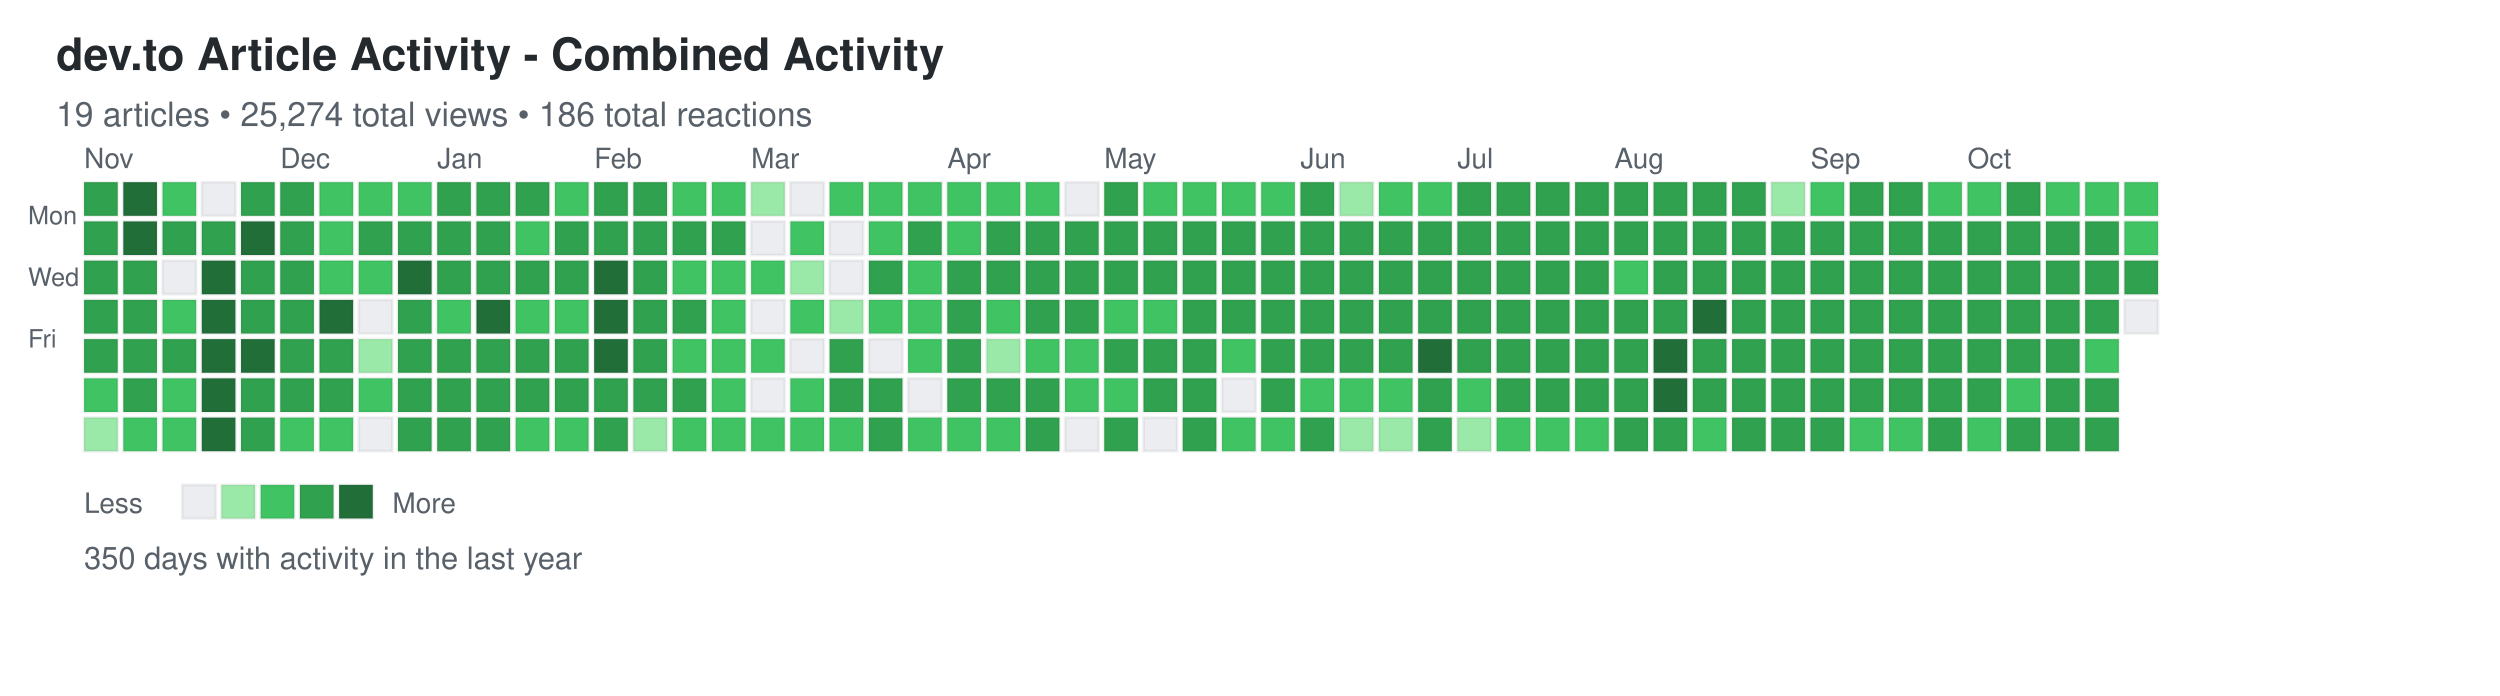
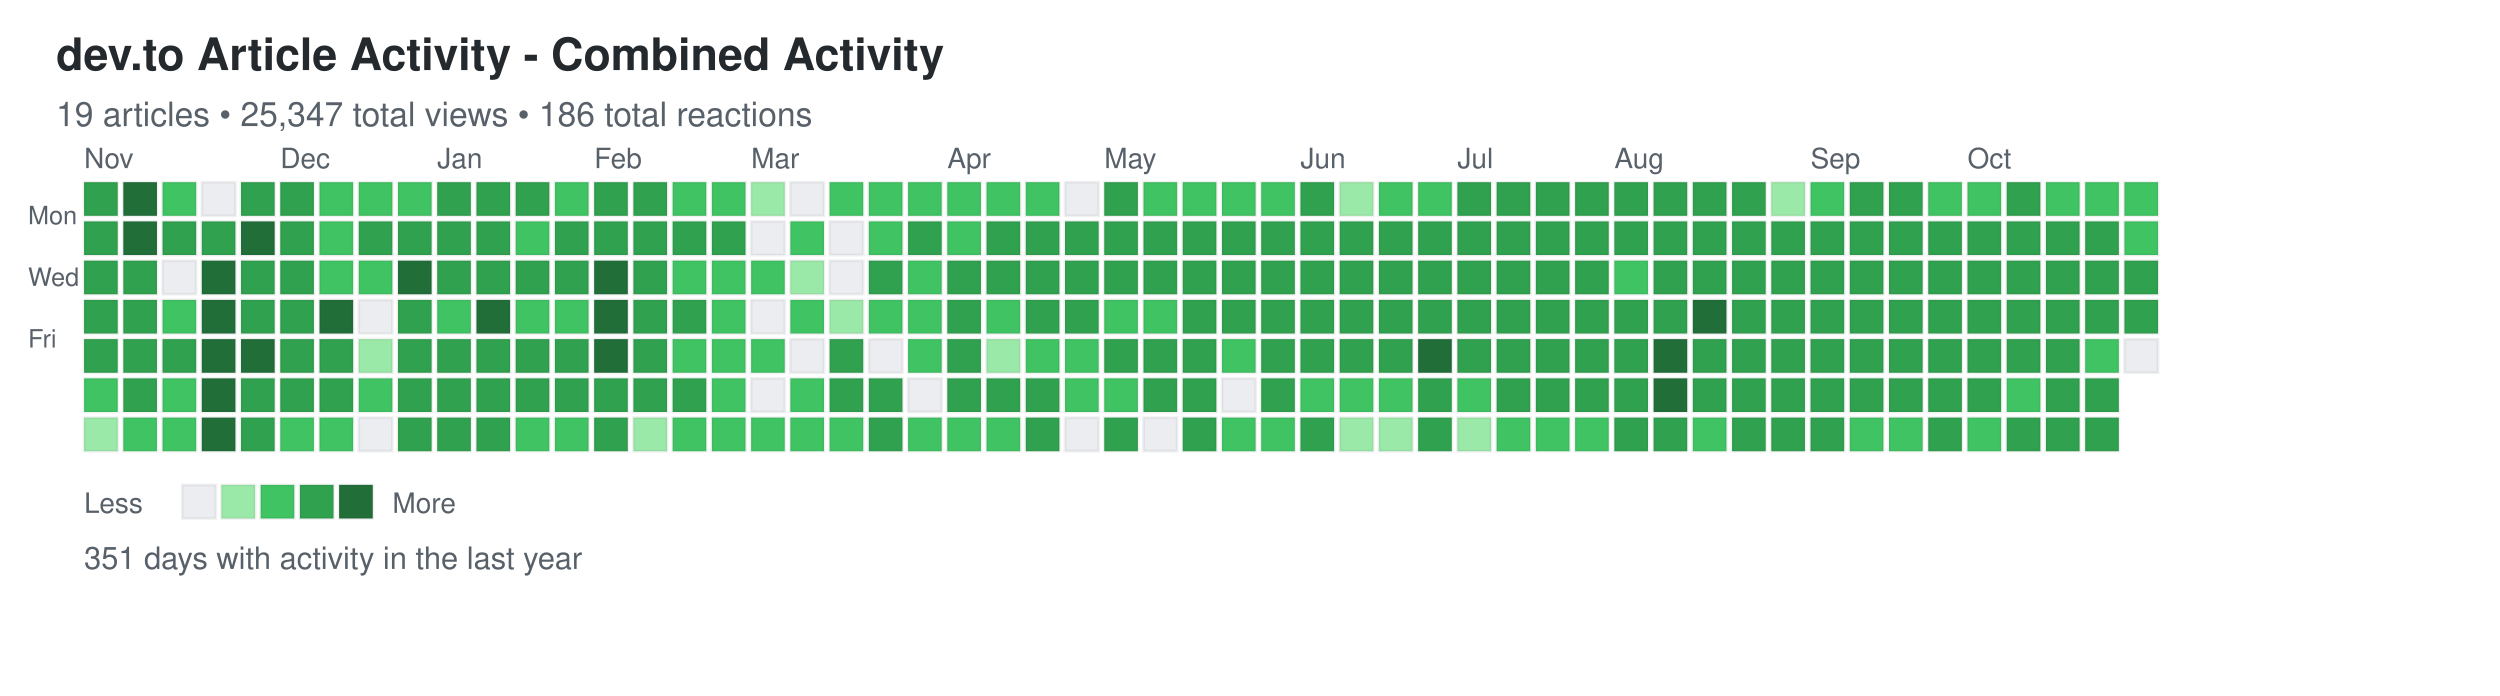
<svg xmlns="http://www.w3.org/2000/svg" width="892" height="248">
  <defs>
    <style>
.day { stroke: rgba(27,31,35,0.06); stroke-width: 1px; cursor: pointer; }
.day:hover { stroke: rgba(27,31,35,0.3); stroke-width: 2px; }
.month-label { font-family: -apple-system, BlinkMacSystemFont, "Segoe UI", Helvetica, Arial, sans-serif; font-size: 10px; fill: #586069; }
.day-label { font-family: -apple-system, BlinkMacSystemFont, "Segoe UI", Helvetica, Arial, sans-serif; font-size: 9px; fill: #586069; }
.title { font-family: -apple-system, BlinkMacSystemFont, "Segoe UI", Helvetica, Arial, sans-serif; font-size: 16px; font-weight: 600; fill: #24292e; }
.subtitle { font-family: -apple-system, BlinkMacSystemFont, "Segoe UI", Helvetica, Arial, sans-serif; font-size: 12px; fill: #586069; }
.stats { font-family: -apple-system, BlinkMacSystemFont, "Segoe UI", Helvetica, Arial, sans-serif; font-size: 11px; fill: #586069; }
.legend-text { font-family: -apple-system, BlinkMacSystemFont, "Segoe UI", Helvetica, Arial, sans-serif; font-size: 10px; fill: #586069; }
</style>
  </defs>
  <text x="20" y="25" class="title">dev.to Article Activity - Combined Activity</text>
-   <text x="20" y="45" class="subtitle">19 articles • 25,274 total views • 186 total reactions</text>
+   <text x="20" y="45" class="subtitle">19 articles • 25,347 total views • 186 total reactions</text>
  <text x="10" y="80" class="day-label">Mon</text>
  <text x="10" y="102" class="day-label">Wed</text>
  <text x="10" y="124" class="day-label">Fri</text>
  <rect x="30" y="65" width="12" height="12" fill="#30a14e" class="day" data-date="2024-10-27" data-level="3" />
  <rect x="30" y="79" width="12" height="12" fill="#30a14e" class="day" data-date="2024-10-28" data-level="3" />
  <rect x="30" y="93" width="12" height="12" fill="#30a14e" class="day" data-date="2024-10-29" data-level="3" />
  <rect x="30" y="107" width="12" height="12" fill="#30a14e" class="day" data-date="2024-10-30" data-level="3" />
  <rect x="30" y="121" width="12" height="12" fill="#30a14e" class="day" data-date="2024-10-31" data-level="3" />
  <rect x="30" y="135" width="12" height="12" fill="#40c463" class="day" data-date="2024-11-01" data-level="2" />
  <rect x="30" y="149" width="12" height="12" fill="#9be9a8" class="day" data-date="2024-11-02" data-level="1" />
  <rect x="44" y="65" width="12" height="12" fill="#216e39" class="day" data-date="2024-11-03" data-level="4" />
  <rect x="44" y="79" width="12" height="12" fill="#216e39" class="day" data-date="2024-11-04" data-level="4" />
  <rect x="44" y="93" width="12" height="12" fill="#30a14e" class="day" data-date="2024-11-05" data-level="3" />
  <rect x="44" y="107" width="12" height="12" fill="#30a14e" class="day" data-date="2024-11-06" data-level="3" />
  <rect x="44" y="121" width="12" height="12" fill="#30a14e" class="day" data-date="2024-11-07" data-level="3" />
  <rect x="44" y="135" width="12" height="12" fill="#30a14e" class="day" data-date="2024-11-08" data-level="3" />
  <rect x="44" y="149" width="12" height="12" fill="#40c463" class="day" data-date="2024-11-09" data-level="2" />
  <rect x="58" y="65" width="12" height="12" fill="#40c463" class="day" data-date="2024-11-10" data-level="2" />
  <rect x="58" y="79" width="12" height="12" fill="#30a14e" class="day" data-date="2024-11-11" data-level="3" />
  <rect x="58" y="93" width="12" height="12" fill="#ebedf0" class="day" data-date="2024-11-12" data-level="0" />
  <rect x="58" y="107" width="12" height="12" fill="#40c463" class="day" data-date="2024-11-13" data-level="2" />
  <rect x="58" y="121" width="12" height="12" fill="#30a14e" class="day" data-date="2024-11-14" data-level="3" />
  <rect x="58" y="135" width="12" height="12" fill="#40c463" class="day" data-date="2024-11-15" data-level="2" />
  <rect x="58" y="149" width="12" height="12" fill="#40c463" class="day" data-date="2024-11-16" data-level="2" />
  <rect x="72" y="65" width="12" height="12" fill="#ebedf0" class="day" data-date="2024-11-17" data-level="0" />
  <rect x="72" y="79" width="12" height="12" fill="#30a14e" class="day" data-date="2024-11-18" data-level="3" />
  <rect x="72" y="93" width="12" height="12" fill="#216e39" class="day" data-date="2024-11-19" data-level="4" />
  <rect x="72" y="107" width="12" height="12" fill="#216e39" class="day" data-date="2024-11-20" data-level="4" />
  <rect x="72" y="121" width="12" height="12" fill="#216e39" class="day" data-date="2024-11-21" data-level="4" />
  <rect x="72" y="135" width="12" height="12" fill="#216e39" class="day" data-date="2024-11-22" data-level="4" />
  <rect x="72" y="149" width="12" height="12" fill="#216e39" class="day" data-date="2024-11-23" data-level="4" />
  <rect x="86" y="65" width="12" height="12" fill="#30a14e" class="day" data-date="2024-11-24" data-level="3" />
  <rect x="86" y="79" width="12" height="12" fill="#216e39" class="day" data-date="2024-11-25" data-level="4" />
  <rect x="86" y="93" width="12" height="12" fill="#30a14e" class="day" data-date="2024-11-26" data-level="3" />
  <rect x="86" y="107" width="12" height="12" fill="#30a14e" class="day" data-date="2024-11-27" data-level="3" />
  <rect x="86" y="121" width="12" height="12" fill="#216e39" class="day" data-date="2024-11-28" data-level="4" />
  <rect x="86" y="135" width="12" height="12" fill="#30a14e" class="day" data-date="2024-11-29" data-level="3" />
  <rect x="86" y="149" width="12" height="12" fill="#30a14e" class="day" data-date="2024-11-30" data-level="3" />
  <rect x="100" y="65" width="12" height="12" fill="#30a14e" class="day" data-date="2024-12-01" data-level="3" />
  <rect x="100" y="79" width="12" height="12" fill="#30a14e" class="day" data-date="2024-12-02" data-level="3" />
  <rect x="100" y="93" width="12" height="12" fill="#30a14e" class="day" data-date="2024-12-03" data-level="3" />
  <rect x="100" y="107" width="12" height="12" fill="#30a14e" class="day" data-date="2024-12-04" data-level="3" />
  <rect x="100" y="121" width="12" height="12" fill="#30a14e" class="day" data-date="2024-12-05" data-level="3" />
  <rect x="100" y="135" width="12" height="12" fill="#30a14e" class="day" data-date="2024-12-06" data-level="3" />
  <rect x="100" y="149" width="12" height="12" fill="#40c463" class="day" data-date="2024-12-07" data-level="2" />
  <rect x="114" y="65" width="12" height="12" fill="#40c463" class="day" data-date="2024-12-08" data-level="2" />
  <rect x="114" y="79" width="12" height="12" fill="#40c463" class="day" data-date="2024-12-09" data-level="2" />
  <rect x="114" y="93" width="12" height="12" fill="#40c463" class="day" data-date="2024-12-10" data-level="2" />
  <rect x="114" y="107" width="12" height="12" fill="#216e39" class="day" data-date="2024-12-11" data-level="4" />
  <rect x="114" y="121" width="12" height="12" fill="#30a14e" class="day" data-date="2024-12-12" data-level="3" />
  <rect x="114" y="135" width="12" height="12" fill="#30a14e" class="day" data-date="2024-12-13" data-level="3" />
  <rect x="114" y="149" width="12" height="12" fill="#40c463" class="day" data-date="2024-12-14" data-level="2" />
  <rect x="128" y="65" width="12" height="12" fill="#40c463" class="day" data-date="2024-12-15" data-level="2" />
  <rect x="128" y="79" width="12" height="12" fill="#30a14e" class="day" data-date="2024-12-16" data-level="3" />
  <rect x="128" y="93" width="12" height="12" fill="#40c463" class="day" data-date="2024-12-17" data-level="2" />
  <rect x="128" y="107" width="12" height="12" fill="#ebedf0" class="day" data-date="2024-12-18" data-level="0" />
  <rect x="128" y="121" width="12" height="12" fill="#9be9a8" class="day" data-date="2024-12-19" data-level="1" />
  <rect x="128" y="135" width="12" height="12" fill="#40c463" class="day" data-date="2024-12-20" data-level="2" />
  <rect x="128" y="149" width="12" height="12" fill="#ebedf0" class="day" data-date="2024-12-21" data-level="0" />
  <rect x="142" y="65" width="12" height="12" fill="#40c463" class="day" data-date="2024-12-22" data-level="2" />
  <rect x="142" y="79" width="12" height="12" fill="#30a14e" class="day" data-date="2024-12-23" data-level="3" />
  <rect x="142" y="93" width="12" height="12" fill="#216e39" class="day" data-date="2024-12-24" data-level="4" />
  <rect x="142" y="107" width="12" height="12" fill="#30a14e" class="day" data-date="2024-12-25" data-level="3" />
  <rect x="142" y="121" width="12" height="12" fill="#30a14e" class="day" data-date="2024-12-26" data-level="3" />
  <rect x="142" y="135" width="12" height="12" fill="#30a14e" class="day" data-date="2024-12-27" data-level="3" />
  <rect x="142" y="149" width="12" height="12" fill="#30a14e" class="day" data-date="2024-12-28" data-level="3" />
  <rect x="156" y="65" width="12" height="12" fill="#30a14e" class="day" data-date="2024-12-29" data-level="3" />
  <rect x="156" y="79" width="12" height="12" fill="#30a14e" class="day" data-date="2024-12-30" data-level="3" />
  <rect x="156" y="93" width="12" height="12" fill="#30a14e" class="day" data-date="2024-12-31" data-level="3" />
  <rect x="156" y="107" width="12" height="12" fill="#40c463" class="day" data-date="2025-01-01" data-level="2" />
  <rect x="156" y="121" width="12" height="12" fill="#30a14e" class="day" data-date="2025-01-02" data-level="3" />
  <rect x="156" y="135" width="12" height="12" fill="#30a14e" class="day" data-date="2025-01-03" data-level="3" />
  <rect x="156" y="149" width="12" height="12" fill="#30a14e" class="day" data-date="2025-01-04" data-level="3" />
  <rect x="170" y="65" width="12" height="12" fill="#30a14e" class="day" data-date="2025-01-05" data-level="3" />
  <rect x="170" y="79" width="12" height="12" fill="#30a14e" class="day" data-date="2025-01-06" data-level="3" />
  <rect x="170" y="93" width="12" height="12" fill="#30a14e" class="day" data-date="2025-01-07" data-level="3" />
  <rect x="170" y="107" width="12" height="12" fill="#216e39" class="day" data-date="2025-01-08" data-level="4" />
  <rect x="170" y="121" width="12" height="12" fill="#30a14e" class="day" data-date="2025-01-09" data-level="3" />
  <rect x="170" y="135" width="12" height="12" fill="#30a14e" class="day" data-date="2025-01-10" data-level="3" />
  <rect x="170" y="149" width="12" height="12" fill="#30a14e" class="day" data-date="2025-01-11" data-level="3" />
  <rect x="184" y="65" width="12" height="12" fill="#30a14e" class="day" data-date="2025-01-12" data-level="3" />
  <rect x="184" y="79" width="12" height="12" fill="#40c463" class="day" data-date="2025-01-13" data-level="2" />
  <rect x="184" y="93" width="12" height="12" fill="#30a14e" class="day" data-date="2025-01-14" data-level="3" />
  <rect x="184" y="107" width="12" height="12" fill="#40c463" class="day" data-date="2025-01-15" data-level="2" />
  <rect x="184" y="121" width="12" height="12" fill="#30a14e" class="day" data-date="2025-01-16" data-level="3" />
  <rect x="184" y="135" width="12" height="12" fill="#30a14e" class="day" data-date="2025-01-17" data-level="3" />
  <rect x="184" y="149" width="12" height="12" fill="#40c463" class="day" data-date="2025-01-18" data-level="2" />
  <rect x="198" y="65" width="12" height="12" fill="#40c463" class="day" data-date="2025-01-19" data-level="2" />
  <rect x="198" y="79" width="12" height="12" fill="#30a14e" class="day" data-date="2025-01-20" data-level="3" />
  <rect x="198" y="93" width="12" height="12" fill="#30a14e" class="day" data-date="2025-01-21" data-level="3" />
  <rect x="198" y="107" width="12" height="12" fill="#40c463" class="day" data-date="2025-01-22" data-level="2" />
  <rect x="198" y="121" width="12" height="12" fill="#30a14e" class="day" data-date="2025-01-23" data-level="3" />
  <rect x="198" y="135" width="12" height="12" fill="#30a14e" class="day" data-date="2025-01-24" data-level="3" />
  <rect x="198" y="149" width="12" height="12" fill="#40c463" class="day" data-date="2025-01-25" data-level="2" />
  <rect x="212" y="65" width="12" height="12" fill="#30a14e" class="day" data-date="2025-01-26" data-level="3" />
  <rect x="212" y="79" width="12" height="12" fill="#30a14e" class="day" data-date="2025-01-27" data-level="3" />
  <rect x="212" y="93" width="12" height="12" fill="#216e39" class="day" data-date="2025-01-28" data-level="4" />
  <rect x="212" y="107" width="12" height="12" fill="#216e39" class="day" data-date="2025-01-29" data-level="4" />
  <rect x="212" y="121" width="12" height="12" fill="#216e39" class="day" data-date="2025-01-30" data-level="4" />
  <rect x="212" y="135" width="12" height="12" fill="#30a14e" class="day" data-date="2025-01-31" data-level="3" />
  <rect x="212" y="149" width="12" height="12" fill="#30a14e" class="day" data-date="2025-02-01" data-level="3" />
  <rect x="226" y="65" width="12" height="12" fill="#30a14e" class="day" data-date="2025-02-02" data-level="3" />
  <rect x="226" y="79" width="12" height="12" fill="#30a14e" class="day" data-date="2025-02-03" data-level="3" />
  <rect x="226" y="93" width="12" height="12" fill="#30a14e" class="day" data-date="2025-02-04" data-level="3" />
  <rect x="226" y="107" width="12" height="12" fill="#30a14e" class="day" data-date="2025-02-05" data-level="3" />
  <rect x="226" y="121" width="12" height="12" fill="#30a14e" class="day" data-date="2025-02-06" data-level="3" />
  <rect x="226" y="135" width="12" height="12" fill="#30a14e" class="day" data-date="2025-02-07" data-level="3" />
  <rect x="226" y="149" width="12" height="12" fill="#9be9a8" class="day" data-date="2025-02-08" data-level="1" />
  <rect x="240" y="65" width="12" height="12" fill="#40c463" class="day" data-date="2025-02-09" data-level="2" />
  <rect x="240" y="79" width="12" height="12" fill="#30a14e" class="day" data-date="2025-02-10" data-level="3" />
  <rect x="240" y="93" width="12" height="12" fill="#40c463" class="day" data-date="2025-02-11" data-level="2" />
  <rect x="240" y="107" width="12" height="12" fill="#30a14e" class="day" data-date="2025-02-12" data-level="3" />
  <rect x="240" y="121" width="12" height="12" fill="#40c463" class="day" data-date="2025-02-13" data-level="2" />
  <rect x="240" y="135" width="12" height="12" fill="#30a14e" class="day" data-date="2025-02-14" data-level="3" />
  <rect x="240" y="149" width="12" height="12" fill="#40c463" class="day" data-date="2025-02-15" data-level="2" />
  <rect x="254" y="65" width="12" height="12" fill="#40c463" class="day" data-date="2025-02-16" data-level="2" />
  <rect x="254" y="79" width="12" height="12" fill="#30a14e" class="day" data-date="2025-02-17" data-level="3" />
  <rect x="254" y="93" width="12" height="12" fill="#40c463" class="day" data-date="2025-02-18" data-level="2" />
  <rect x="254" y="107" width="12" height="12" fill="#40c463" class="day" data-date="2025-02-19" data-level="2" />
  <rect x="254" y="121" width="12" height="12" fill="#40c463" class="day" data-date="2025-02-20" data-level="2" />
  <rect x="254" y="135" width="12" height="12" fill="#40c463" class="day" data-date="2025-02-21" data-level="2" />
  <rect x="254" y="149" width="12" height="12" fill="#40c463" class="day" data-date="2025-02-22" data-level="2" />
  <rect x="268" y="65" width="12" height="12" fill="#9be9a8" class="day" data-date="2025-02-23" data-level="1" />
  <rect x="268" y="79" width="12" height="12" fill="#ebedf0" class="day" data-date="2025-02-24" data-level="0" />
  <rect x="268" y="93" width="12" height="12" fill="#40c463" class="day" data-date="2025-02-25" data-level="2" />
  <rect x="268" y="107" width="12" height="12" fill="#ebedf0" class="day" data-date="2025-02-26" data-level="0" />
  <rect x="268" y="121" width="12" height="12" fill="#40c463" class="day" data-date="2025-02-27" data-level="2" />
  <rect x="268" y="135" width="12" height="12" fill="#ebedf0" class="day" data-date="2025-02-28" data-level="0" />
  <rect x="268" y="149" width="12" height="12" fill="#40c463" class="day" data-date="2025-03-01" data-level="2" />
  <rect x="282" y="65" width="12" height="12" fill="#ebedf0" class="day" data-date="2025-03-02" data-level="0" />
  <rect x="282" y="79" width="12" height="12" fill="#40c463" class="day" data-date="2025-03-03" data-level="2" />
  <rect x="282" y="93" width="12" height="12" fill="#9be9a8" class="day" data-date="2025-03-04" data-level="1" />
  <rect x="282" y="107" width="12" height="12" fill="#40c463" class="day" data-date="2025-03-05" data-level="2" />
  <rect x="282" y="121" width="12" height="12" fill="#ebedf0" class="day" data-date="2025-03-06" data-level="0" />
  <rect x="282" y="135" width="12" height="12" fill="#40c463" class="day" data-date="2025-03-07" data-level="2" />
  <rect x="282" y="149" width="12" height="12" fill="#40c463" class="day" data-date="2025-03-08" data-level="2" />
  <rect x="296" y="65" width="12" height="12" fill="#40c463" class="day" data-date="2025-03-09" data-level="2" />
  <rect x="296" y="79" width="12" height="12" fill="#ebedf0" class="day" data-date="2025-03-10" data-level="0" />
  <rect x="296" y="93" width="12" height="12" fill="#ebedf0" class="day" data-date="2025-03-11" data-level="0" />
  <rect x="296" y="107" width="12" height="12" fill="#9be9a8" class="day" data-date="2025-03-12" data-level="1" />
  <rect x="296" y="121" width="12" height="12" fill="#30a14e" class="day" data-date="2025-03-13" data-level="3" />
  <rect x="296" y="135" width="12" height="12" fill="#30a14e" class="day" data-date="2025-03-14" data-level="3" />
  <rect x="296" y="149" width="12" height="12" fill="#40c463" class="day" data-date="2025-03-15" data-level="2" />
  <rect x="310" y="65" width="12" height="12" fill="#40c463" class="day" data-date="2025-03-16" data-level="2" />
  <rect x="310" y="79" width="12" height="12" fill="#40c463" class="day" data-date="2025-03-17" data-level="2" />
  <rect x="310" y="93" width="12" height="12" fill="#30a14e" class="day" data-date="2025-03-18" data-level="3" />
  <rect x="310" y="107" width="12" height="12" fill="#40c463" class="day" data-date="2025-03-19" data-level="2" />
  <rect x="310" y="121" width="12" height="12" fill="#ebedf0" class="day" data-date="2025-03-20" data-level="0" />
  <rect x="310" y="135" width="12" height="12" fill="#30a14e" class="day" data-date="2025-03-21" data-level="3" />
  <rect x="310" y="149" width="12" height="12" fill="#30a14e" class="day" data-date="2025-03-22" data-level="3" />
  <rect x="324" y="65" width="12" height="12" fill="#40c463" class="day" data-date="2025-03-23" data-level="2" />
  <rect x="324" y="79" width="12" height="12" fill="#30a14e" class="day" data-date="2025-03-24" data-level="3" />
  <rect x="324" y="93" width="12" height="12" fill="#40c463" class="day" data-date="2025-03-25" data-level="2" />
  <rect x="324" y="107" width="12" height="12" fill="#40c463" class="day" data-date="2025-03-26" data-level="2" />
  <rect x="324" y="121" width="12" height="12" fill="#40c463" class="day" data-date="2025-03-27" data-level="2" />
  <rect x="324" y="135" width="12" height="12" fill="#ebedf0" class="day" data-date="2025-03-28" data-level="0" />
  <rect x="324" y="149" width="12" height="12" fill="#40c463" class="day" data-date="2025-03-29" data-level="2" />
  <rect x="338" y="65" width="12" height="12" fill="#40c463" class="day" data-date="2025-03-30" data-level="2" />
  <rect x="338" y="79" width="12" height="12" fill="#40c463" class="day" data-date="2025-03-31" data-level="2" />
  <rect x="338" y="93" width="12" height="12" fill="#30a14e" class="day" data-date="2025-04-01" data-level="3" />
  <rect x="338" y="107" width="12" height="12" fill="#30a14e" class="day" data-date="2025-04-02" data-level="3" />
  <rect x="338" y="121" width="12" height="12" fill="#30a14e" class="day" data-date="2025-04-03" data-level="3" />
  <rect x="338" y="135" width="12" height="12" fill="#30a14e" class="day" data-date="2025-04-04" data-level="3" />
  <rect x="338" y="149" width="12" height="12" fill="#40c463" class="day" data-date="2025-04-05" data-level="2" />
  <rect x="352" y="65" width="12" height="12" fill="#40c463" class="day" data-date="2025-04-06" data-level="2" />
  <rect x="352" y="79" width="12" height="12" fill="#30a14e" class="day" data-date="2025-04-07" data-level="3" />
  <rect x="352" y="93" width="12" height="12" fill="#30a14e" class="day" data-date="2025-04-08" data-level="3" />
  <rect x="352" y="107" width="12" height="12" fill="#40c463" class="day" data-date="2025-04-09" data-level="2" />
  <rect x="352" y="121" width="12" height="12" fill="#9be9a8" class="day" data-date="2025-04-10" data-level="1" />
  <rect x="352" y="135" width="12" height="12" fill="#30a14e" class="day" data-date="2025-04-11" data-level="3" />
  <rect x="352" y="149" width="12" height="12" fill="#40c463" class="day" data-date="2025-04-12" data-level="2" />
  <rect x="366" y="65" width="12" height="12" fill="#40c463" class="day" data-date="2025-04-13" data-level="2" />
  <rect x="366" y="79" width="12" height="12" fill="#30a14e" class="day" data-date="2025-04-14" data-level="3" />
  <rect x="366" y="93" width="12" height="12" fill="#30a14e" class="day" data-date="2025-04-15" data-level="3" />
  <rect x="366" y="107" width="12" height="12" fill="#30a14e" class="day" data-date="2025-04-16" data-level="3" />
  <rect x="366" y="121" width="12" height="12" fill="#40c463" class="day" data-date="2025-04-17" data-level="2" />
  <rect x="366" y="135" width="12" height="12" fill="#30a14e" class="day" data-date="2025-04-18" data-level="3" />
  <rect x="366" y="149" width="12" height="12" fill="#30a14e" class="day" data-date="2025-04-19" data-level="3" />
  <rect x="380" y="65" width="12" height="12" fill="#ebedf0" class="day" data-date="2025-04-20" data-level="0" />
  <rect x="380" y="79" width="12" height="12" fill="#30a14e" class="day" data-date="2025-04-21" data-level="3" />
  <rect x="380" y="93" width="12" height="12" fill="#30a14e" class="day" data-date="2025-04-22" data-level="3" />
  <rect x="380" y="107" width="12" height="12" fill="#30a14e" class="day" data-date="2025-04-23" data-level="3" />
  <rect x="380" y="121" width="12" height="12" fill="#40c463" class="day" data-date="2025-04-24" data-level="2" />
  <rect x="380" y="135" width="12" height="12" fill="#40c463" class="day" data-date="2025-04-25" data-level="2" />
  <rect x="380" y="149" width="12" height="12" fill="#ebedf0" class="day" data-date="2025-04-26" data-level="0" />
  <rect x="394" y="65" width="12" height="12" fill="#30a14e" class="day" data-date="2025-04-27" data-level="3" />
  <rect x="394" y="79" width="12" height="12" fill="#30a14e" class="day" data-date="2025-04-28" data-level="3" />
  <rect x="394" y="93" width="12" height="12" fill="#30a14e" class="day" data-date="2025-04-29" data-level="3" />
  <rect x="394" y="107" width="12" height="12" fill="#40c463" class="day" data-date="2025-04-30" data-level="2" />
  <rect x="394" y="121" width="12" height="12" fill="#30a14e" class="day" data-date="2025-05-01" data-level="3" />
  <rect x="394" y="135" width="12" height="12" fill="#40c463" class="day" data-date="2025-05-02" data-level="2" />
  <rect x="394" y="149" width="12" height="12" fill="#30a14e" class="day" data-date="2025-05-03" data-level="3" />
  <rect x="408" y="65" width="12" height="12" fill="#40c463" class="day" data-date="2025-05-04" data-level="2" />
  <rect x="408" y="79" width="12" height="12" fill="#30a14e" class="day" data-date="2025-05-05" data-level="3" />
  <rect x="408" y="93" width="12" height="12" fill="#30a14e" class="day" data-date="2025-05-06" data-level="3" />
  <rect x="408" y="107" width="12" height="12" fill="#40c463" class="day" data-date="2025-05-07" data-level="2" />
  <rect x="408" y="121" width="12" height="12" fill="#30a14e" class="day" data-date="2025-05-08" data-level="3" />
  <rect x="408" y="135" width="12" height="12" fill="#30a14e" class="day" data-date="2025-05-09" data-level="3" />
  <rect x="408" y="149" width="12" height="12" fill="#ebedf0" class="day" data-date="2025-05-10" data-level="0" />
  <rect x="422" y="65" width="12" height="12" fill="#40c463" class="day" data-date="2025-05-11" data-level="2" />
  <rect x="422" y="79" width="12" height="12" fill="#30a14e" class="day" data-date="2025-05-12" data-level="3" />
  <rect x="422" y="93" width="12" height="12" fill="#30a14e" class="day" data-date="2025-05-13" data-level="3" />
  <rect x="422" y="107" width="12" height="12" fill="#30a14e" class="day" data-date="2025-05-14" data-level="3" />
  <rect x="422" y="121" width="12" height="12" fill="#30a14e" class="day" data-date="2025-05-15" data-level="3" />
  <rect x="422" y="135" width="12" height="12" fill="#30a14e" class="day" data-date="2025-05-16" data-level="3" />
  <rect x="422" y="149" width="12" height="12" fill="#30a14e" class="day" data-date="2025-05-17" data-level="3" />
  <rect x="436" y="65" width="12" height="12" fill="#40c463" class="day" data-date="2025-05-18" data-level="2" />
  <rect x="436" y="79" width="12" height="12" fill="#30a14e" class="day" data-date="2025-05-19" data-level="3" />
  <rect x="436" y="93" width="12" height="12" fill="#30a14e" class="day" data-date="2025-05-20" data-level="3" />
  <rect x="436" y="107" width="12" height="12" fill="#30a14e" class="day" data-date="2025-05-21" data-level="3" />
  <rect x="436" y="121" width="12" height="12" fill="#40c463" class="day" data-date="2025-05-22" data-level="2" />
  <rect x="436" y="135" width="12" height="12" fill="#ebedf0" class="day" data-date="2025-05-23" data-level="0" />
  <rect x="436" y="149" width="12" height="12" fill="#40c463" class="day" data-date="2025-05-24" data-level="2" />
  <rect x="450" y="65" width="12" height="12" fill="#40c463" class="day" data-date="2025-05-25" data-level="2" />
  <rect x="450" y="79" width="12" height="12" fill="#30a14e" class="day" data-date="2025-05-26" data-level="3" />
  <rect x="450" y="93" width="12" height="12" fill="#30a14e" class="day" data-date="2025-05-27" data-level="3" />
  <rect x="450" y="107" width="12" height="12" fill="#30a14e" class="day" data-date="2025-05-28" data-level="3" />
  <rect x="450" y="121" width="12" height="12" fill="#30a14e" class="day" data-date="2025-05-29" data-level="3" />
  <rect x="450" y="135" width="12" height="12" fill="#30a14e" class="day" data-date="2025-05-30" data-level="3" />
  <rect x="450" y="149" width="12" height="12" fill="#40c463" class="day" data-date="2025-05-31" data-level="2" />
  <rect x="464" y="65" width="12" height="12" fill="#30a14e" class="day" data-date="2025-06-01" data-level="3" />
  <rect x="464" y="79" width="12" height="12" fill="#30a14e" class="day" data-date="2025-06-02" data-level="3" />
  <rect x="464" y="93" width="12" height="12" fill="#30a14e" class="day" data-date="2025-06-03" data-level="3" />
  <rect x="464" y="107" width="12" height="12" fill="#30a14e" class="day" data-date="2025-06-04" data-level="3" />
  <rect x="464" y="121" width="12" height="12" fill="#30a14e" class="day" data-date="2025-06-05" data-level="3" />
  <rect x="464" y="135" width="12" height="12" fill="#40c463" class="day" data-date="2025-06-06" data-level="2" />
  <rect x="464" y="149" width="12" height="12" fill="#30a14e" class="day" data-date="2025-06-07" data-level="3" />
  <rect x="478" y="65" width="12" height="12" fill="#9be9a8" class="day" data-date="2025-06-08" data-level="1" />
  <rect x="478" y="79" width="12" height="12" fill="#30a14e" class="day" data-date="2025-06-09" data-level="3" />
  <rect x="478" y="93" width="12" height="12" fill="#30a14e" class="day" data-date="2025-06-10" data-level="3" />
  <rect x="478" y="107" width="12" height="12" fill="#30a14e" class="day" data-date="2025-06-11" data-level="3" />
  <rect x="478" y="121" width="12" height="12" fill="#30a14e" class="day" data-date="2025-06-12" data-level="3" />
  <rect x="478" y="135" width="12" height="12" fill="#40c463" class="day" data-date="2025-06-13" data-level="2" />
  <rect x="478" y="149" width="12" height="12" fill="#9be9a8" class="day" data-date="2025-06-14" data-level="1" />
  <rect x="492" y="65" width="12" height="12" fill="#40c463" class="day" data-date="2025-06-15" data-level="2" />
  <rect x="492" y="79" width="12" height="12" fill="#30a14e" class="day" data-date="2025-06-16" data-level="3" />
  <rect x="492" y="93" width="12" height="12" fill="#30a14e" class="day" data-date="2025-06-17" data-level="3" />
  <rect x="492" y="107" width="12" height="12" fill="#30a14e" class="day" data-date="2025-06-18" data-level="3" />
  <rect x="492" y="121" width="12" height="12" fill="#30a14e" class="day" data-date="2025-06-19" data-level="3" />
  <rect x="492" y="135" width="12" height="12" fill="#40c463" class="day" data-date="2025-06-20" data-level="2" />
  <rect x="492" y="149" width="12" height="12" fill="#9be9a8" class="day" data-date="2025-06-21" data-level="1" />
  <rect x="506" y="65" width="12" height="12" fill="#40c463" class="day" data-date="2025-06-22" data-level="2" />
  <rect x="506" y="79" width="12" height="12" fill="#30a14e" class="day" data-date="2025-06-23" data-level="3" />
  <rect x="506" y="93" width="12" height="12" fill="#30a14e" class="day" data-date="2025-06-24" data-level="3" />
  <rect x="506" y="107" width="12" height="12" fill="#30a14e" class="day" data-date="2025-06-25" data-level="3" />
  <rect x="506" y="121" width="12" height="12" fill="#216e39" class="day" data-date="2025-06-26" data-level="4" />
  <rect x="506" y="135" width="12" height="12" fill="#30a14e" class="day" data-date="2025-06-27" data-level="3" />
  <rect x="506" y="149" width="12" height="12" fill="#30a14e" class="day" data-date="2025-06-28" data-level="3" />
  <rect x="520" y="65" width="12" height="12" fill="#30a14e" class="day" data-date="2025-06-29" data-level="3" />
  <rect x="520" y="79" width="12" height="12" fill="#30a14e" class="day" data-date="2025-06-30" data-level="3" />
  <rect x="520" y="93" width="12" height="12" fill="#30a14e" class="day" data-date="2025-07-01" data-level="3" />
  <rect x="520" y="107" width="12" height="12" fill="#30a14e" class="day" data-date="2025-07-02" data-level="3" />
  <rect x="520" y="121" width="12" height="12" fill="#30a14e" class="day" data-date="2025-07-03" data-level="3" />
  <rect x="520" y="135" width="12" height="12" fill="#40c463" class="day" data-date="2025-07-04" data-level="2" />
  <rect x="520" y="149" width="12" height="12" fill="#9be9a8" class="day" data-date="2025-07-05" data-level="1" />
  <rect x="534" y="65" width="12" height="12" fill="#30a14e" class="day" data-date="2025-07-06" data-level="3" />
  <rect x="534" y="79" width="12" height="12" fill="#30a14e" class="day" data-date="2025-07-07" data-level="3" />
  <rect x="534" y="93" width="12" height="12" fill="#30a14e" class="day" data-date="2025-07-08" data-level="3" />
  <rect x="534" y="107" width="12" height="12" fill="#30a14e" class="day" data-date="2025-07-09" data-level="3" />
  <rect x="534" y="121" width="12" height="12" fill="#30a14e" class="day" data-date="2025-07-10" data-level="3" />
  <rect x="534" y="135" width="12" height="12" fill="#30a14e" class="day" data-date="2025-07-11" data-level="3" />
  <rect x="534" y="149" width="12" height="12" fill="#40c463" class="day" data-date="2025-07-12" data-level="2" />
  <rect x="548" y="65" width="12" height="12" fill="#30a14e" class="day" data-date="2025-07-13" data-level="3" />
  <rect x="548" y="79" width="12" height="12" fill="#30a14e" class="day" data-date="2025-07-14" data-level="3" />
  <rect x="548" y="93" width="12" height="12" fill="#30a14e" class="day" data-date="2025-07-15" data-level="3" />
  <rect x="548" y="107" width="12" height="12" fill="#30a14e" class="day" data-date="2025-07-16" data-level="3" />
  <rect x="548" y="121" width="12" height="12" fill="#30a14e" class="day" data-date="2025-07-17" data-level="3" />
  <rect x="548" y="135" width="12" height="12" fill="#30a14e" class="day" data-date="2025-07-18" data-level="3" />
  <rect x="548" y="149" width="12" height="12" fill="#40c463" class="day" data-date="2025-07-19" data-level="2" />
  <rect x="562" y="65" width="12" height="12" fill="#30a14e" class="day" data-date="2025-07-20" data-level="3" />
  <rect x="562" y="79" width="12" height="12" fill="#30a14e" class="day" data-date="2025-07-21" data-level="3" />
  <rect x="562" y="93" width="12" height="12" fill="#30a14e" class="day" data-date="2025-07-22" data-level="3" />
  <rect x="562" y="107" width="12" height="12" fill="#30a14e" class="day" data-date="2025-07-23" data-level="3" />
  <rect x="562" y="121" width="12" height="12" fill="#30a14e" class="day" data-date="2025-07-24" data-level="3" />
  <rect x="562" y="135" width="12" height="12" fill="#30a14e" class="day" data-date="2025-07-25" data-level="3" />
  <rect x="562" y="149" width="12" height="12" fill="#40c463" class="day" data-date="2025-07-26" data-level="2" />
  <rect x="576" y="65" width="12" height="12" fill="#30a14e" class="day" data-date="2025-07-27" data-level="3" />
  <rect x="576" y="79" width="12" height="12" fill="#30a14e" class="day" data-date="2025-07-28" data-level="3" />
  <rect x="576" y="93" width="12" height="12" fill="#40c463" class="day" data-date="2025-07-29" data-level="2" />
  <rect x="576" y="107" width="12" height="12" fill="#30a14e" class="day" data-date="2025-07-30" data-level="3" />
  <rect x="576" y="121" width="12" height="12" fill="#30a14e" class="day" data-date="2025-07-31" data-level="3" />
  <rect x="576" y="135" width="12" height="12" fill="#30a14e" class="day" data-date="2025-08-01" data-level="3" />
  <rect x="576" y="149" width="12" height="12" fill="#30a14e" class="day" data-date="2025-08-02" data-level="3" />
  <rect x="590" y="65" width="12" height="12" fill="#30a14e" class="day" data-date="2025-08-03" data-level="3" />
  <rect x="590" y="79" width="12" height="12" fill="#30a14e" class="day" data-date="2025-08-04" data-level="3" />
  <rect x="590" y="93" width="12" height="12" fill="#30a14e" class="day" data-date="2025-08-05" data-level="3" />
  <rect x="590" y="107" width="12" height="12" fill="#30a14e" class="day" data-date="2025-08-06" data-level="3" />
  <rect x="590" y="121" width="12" height="12" fill="#216e39" class="day" data-date="2025-08-07" data-level="4" />
  <rect x="590" y="135" width="12" height="12" fill="#216e39" class="day" data-date="2025-08-08" data-level="4" />
  <rect x="590" y="149" width="12" height="12" fill="#30a14e" class="day" data-date="2025-08-09" data-level="3" />
  <rect x="604" y="65" width="12" height="12" fill="#30a14e" class="day" data-date="2025-08-10" data-level="3" />
  <rect x="604" y="79" width="12" height="12" fill="#30a14e" class="day" data-date="2025-08-11" data-level="3" />
  <rect x="604" y="93" width="12" height="12" fill="#30a14e" class="day" data-date="2025-08-12" data-level="3" />
  <rect x="604" y="107" width="12" height="12" fill="#216e39" class="day" data-date="2025-08-13" data-level="4" />
  <rect x="604" y="121" width="12" height="12" fill="#30a14e" class="day" data-date="2025-08-14" data-level="3" />
  <rect x="604" y="135" width="12" height="12" fill="#30a14e" class="day" data-date="2025-08-15" data-level="3" />
  <rect x="604" y="149" width="12" height="12" fill="#40c463" class="day" data-date="2025-08-16" data-level="2" />
  <rect x="618" y="65" width="12" height="12" fill="#30a14e" class="day" data-date="2025-08-17" data-level="3" />
  <rect x="618" y="79" width="12" height="12" fill="#30a14e" class="day" data-date="2025-08-18" data-level="3" />
  <rect x="618" y="93" width="12" height="12" fill="#30a14e" class="day" data-date="2025-08-19" data-level="3" />
  <rect x="618" y="107" width="12" height="12" fill="#30a14e" class="day" data-date="2025-08-20" data-level="3" />
  <rect x="618" y="121" width="12" height="12" fill="#30a14e" class="day" data-date="2025-08-21" data-level="3" />
  <rect x="618" y="135" width="12" height="12" fill="#30a14e" class="day" data-date="2025-08-22" data-level="3" />
  <rect x="618" y="149" width="12" height="12" fill="#30a14e" class="day" data-date="2025-08-23" data-level="3" />
  <rect x="632" y="65" width="12" height="12" fill="#9be9a8" class="day" data-date="2025-08-24" data-level="1" />
  <rect x="632" y="79" width="12" height="12" fill="#30a14e" class="day" data-date="2025-08-25" data-level="3" />
  <rect x="632" y="93" width="12" height="12" fill="#30a14e" class="day" data-date="2025-08-26" data-level="3" />
  <rect x="632" y="107" width="12" height="12" fill="#30a14e" class="day" data-date="2025-08-27" data-level="3" />
  <rect x="632" y="121" width="12" height="12" fill="#30a14e" class="day" data-date="2025-08-28" data-level="3" />
  <rect x="632" y="135" width="12" height="12" fill="#30a14e" class="day" data-date="2025-08-29" data-level="3" />
  <rect x="632" y="149" width="12" height="12" fill="#30a14e" class="day" data-date="2025-08-30" data-level="3" />
  <rect x="646" y="65" width="12" height="12" fill="#40c463" class="day" data-date="2025-08-31" data-level="2" />
  <rect x="646" y="79" width="12" height="12" fill="#30a14e" class="day" data-date="2025-09-01" data-level="3" />
  <rect x="646" y="93" width="12" height="12" fill="#30a14e" class="day" data-date="2025-09-02" data-level="3" />
  <rect x="646" y="107" width="12" height="12" fill="#30a14e" class="day" data-date="2025-09-03" data-level="3" />
  <rect x="646" y="121" width="12" height="12" fill="#30a14e" class="day" data-date="2025-09-04" data-level="3" />
  <rect x="646" y="135" width="12" height="12" fill="#30a14e" class="day" data-date="2025-09-05" data-level="3" />
  <rect x="646" y="149" width="12" height="12" fill="#30a14e" class="day" data-date="2025-09-06" data-level="3" />
  <rect x="660" y="65" width="12" height="12" fill="#30a14e" class="day" data-date="2025-09-07" data-level="3" />
  <rect x="660" y="79" width="12" height="12" fill="#30a14e" class="day" data-date="2025-09-08" data-level="3" />
  <rect x="660" y="93" width="12" height="12" fill="#30a14e" class="day" data-date="2025-09-09" data-level="3" />
  <rect x="660" y="107" width="12" height="12" fill="#30a14e" class="day" data-date="2025-09-10" data-level="3" />
  <rect x="660" y="121" width="12" height="12" fill="#30a14e" class="day" data-date="2025-09-11" data-level="3" />
  <rect x="660" y="135" width="12" height="12" fill="#30a14e" class="day" data-date="2025-09-12" data-level="3" />
  <rect x="660" y="149" width="12" height="12" fill="#40c463" class="day" data-date="2025-09-13" data-level="2" />
  <rect x="674" y="65" width="12" height="12" fill="#30a14e" class="day" data-date="2025-09-14" data-level="3" />
  <rect x="674" y="79" width="12" height="12" fill="#30a14e" class="day" data-date="2025-09-15" data-level="3" />
  <rect x="674" y="93" width="12" height="12" fill="#30a14e" class="day" data-date="2025-09-16" data-level="3" />
  <rect x="674" y="107" width="12" height="12" fill="#30a14e" class="day" data-date="2025-09-17" data-level="3" />
  <rect x="674" y="121" width="12" height="12" fill="#30a14e" class="day" data-date="2025-09-18" data-level="3" />
  <rect x="674" y="135" width="12" height="12" fill="#30a14e" class="day" data-date="2025-09-19" data-level="3" />
  <rect x="674" y="149" width="12" height="12" fill="#40c463" class="day" data-date="2025-09-20" data-level="2" />
  <rect x="688" y="65" width="12" height="12" fill="#40c463" class="day" data-date="2025-09-21" data-level="2" />
  <rect x="688" y="79" width="12" height="12" fill="#30a14e" class="day" data-date="2025-09-22" data-level="3" />
  <rect x="688" y="93" width="12" height="12" fill="#30a14e" class="day" data-date="2025-09-23" data-level="3" />
  <rect x="688" y="107" width="12" height="12" fill="#30a14e" class="day" data-date="2025-09-24" data-level="3" />
  <rect x="688" y="121" width="12" height="12" fill="#30a14e" class="day" data-date="2025-09-25" data-level="3" />
  <rect x="688" y="135" width="12" height="12" fill="#30a14e" class="day" data-date="2025-09-26" data-level="3" />
  <rect x="688" y="149" width="12" height="12" fill="#30a14e" class="day" data-date="2025-09-27" data-level="3" />
  <rect x="702" y="65" width="12" height="12" fill="#40c463" class="day" data-date="2025-09-28" data-level="2" />
  <rect x="702" y="79" width="12" height="12" fill="#30a14e" class="day" data-date="2025-09-29" data-level="3" />
  <rect x="702" y="93" width="12" height="12" fill="#30a14e" class="day" data-date="2025-09-30" data-level="3" />
  <rect x="702" y="107" width="12" height="12" fill="#30a14e" class="day" data-date="2025-10-01" data-level="3" />
  <rect x="702" y="121" width="12" height="12" fill="#30a14e" class="day" data-date="2025-10-02" data-level="3" />
  <rect x="702" y="135" width="12" height="12" fill="#30a14e" class="day" data-date="2025-10-03" data-level="3" />
  <rect x="702" y="149" width="12" height="12" fill="#40c463" class="day" data-date="2025-10-04" data-level="2" />
  <rect x="716" y="65" width="12" height="12" fill="#30a14e" class="day" data-date="2025-10-05" data-level="3" />
  <rect x="716" y="79" width="12" height="12" fill="#30a14e" class="day" data-date="2025-10-06" data-level="3" />
  <rect x="716" y="93" width="12" height="12" fill="#30a14e" class="day" data-date="2025-10-07" data-level="3" />
  <rect x="716" y="107" width="12" height="12" fill="#30a14e" class="day" data-date="2025-10-08" data-level="3" />
  <rect x="716" y="121" width="12" height="12" fill="#30a14e" class="day" data-date="2025-10-09" data-level="3" />
  <rect x="716" y="135" width="12" height="12" fill="#40c463" class="day" data-date="2025-10-10" data-level="2" />
  <rect x="716" y="149" width="12" height="12" fill="#30a14e" class="day" data-date="2025-10-11" data-level="3" />
  <rect x="730" y="65" width="12" height="12" fill="#40c463" class="day" data-date="2025-10-12" data-level="2" />
  <rect x="730" y="79" width="12" height="12" fill="#30a14e" class="day" data-date="2025-10-13" data-level="3" />
  <rect x="730" y="93" width="12" height="12" fill="#30a14e" class="day" data-date="2025-10-14" data-level="3" />
  <rect x="730" y="107" width="12" height="12" fill="#30a14e" class="day" data-date="2025-10-15" data-level="3" />
  <rect x="730" y="121" width="12" height="12" fill="#30a14e" class="day" data-date="2025-10-16" data-level="3" />
  <rect x="730" y="135" width="12" height="12" fill="#30a14e" class="day" data-date="2025-10-17" data-level="3" />
  <rect x="730" y="149" width="12" height="12" fill="#30a14e" class="day" data-date="2025-10-18" data-level="3" />
  <rect x="744" y="65" width="12" height="12" fill="#40c463" class="day" data-date="2025-10-19" data-level="2" />
  <rect x="744" y="79" width="12" height="12" fill="#30a14e" class="day" data-date="2025-10-20" data-level="3" />
  <rect x="744" y="93" width="12" height="12" fill="#30a14e" class="day" data-date="2025-10-21" data-level="3" />
  <rect x="744" y="107" width="12" height="12" fill="#30a14e" class="day" data-date="2025-10-22" data-level="3" />
  <rect x="744" y="121" width="12" height="12" fill="#40c463" class="day" data-date="2025-10-23" data-level="2" />
  <rect x="744" y="135" width="12" height="12" fill="#30a14e" class="day" data-date="2025-10-24" data-level="3" />
  <rect x="744" y="149" width="12" height="12" fill="#30a14e" class="day" data-date="2025-10-25" data-level="3" />
  <rect x="758" y="65" width="12" height="12" fill="#40c463" class="day" data-date="2025-10-26" data-level="2" />
  <rect x="758" y="79" width="12" height="12" fill="#40c463" class="day" data-date="2025-10-27" data-level="2" />
  <rect x="758" y="93" width="12" height="12" fill="#30a14e" class="day" data-date="2025-10-28" data-level="3" />
-   <rect x="758" y="107" width="12" height="12" fill="#ebedf0" class="day" data-date="2025-10-29" data-level="0" />
+   <rect x="758" y="107" width="12" height="12" fill="#30a14e" class="day" data-date="2025-10-29" data-level="3" />
+   <rect x="758" y="121" width="12" height="12" fill="#ebedf0" class="day" data-date="2025-10-30" data-level="0" />
  <text x="30" y="60" class="month-label">Nov</text>
  <text x="100" y="60" class="month-label">Dec</text>
  <text x="156" y="60" class="month-label">Jan</text>
  <text x="212" y="60" class="month-label">Feb</text>
  <text x="268" y="60" class="month-label">Mar</text>
  <text x="338" y="60" class="month-label">Apr</text>
  <text x="394" y="60" class="month-label">May</text>
  <text x="464" y="60" class="month-label">Jun</text>
  <text x="520" y="60" class="month-label">Jul</text>
  <text x="576" y="60" class="month-label">Aug</text>
  <text x="646" y="60" class="month-label">Sep</text>
  <text x="702" y="60" class="month-label">Oct</text>
  <text x="30" y="183" class="legend-text">Less</text>
  <rect x="65" y="173" width="12" height="12" fill="#ebedf0" class="day" />
  <rect x="79" y="173" width="12" height="12" fill="#9be9a8" class="day" />
  <rect x="93" y="173" width="12" height="12" fill="#40c463" class="day" />
  <rect x="107" y="173" width="12" height="12" fill="#30a14e" class="day" />
  <rect x="121" y="173" width="12" height="12" fill="#216e39" class="day" />
  <text x="140" y="183" class="legend-text">More</text>
-   <text x="30" y="203" class="stats">350 days with activity in the last year</text>
+   <text x="30" y="203" class="stats">351 days with activity in the last year</text>
</svg>
